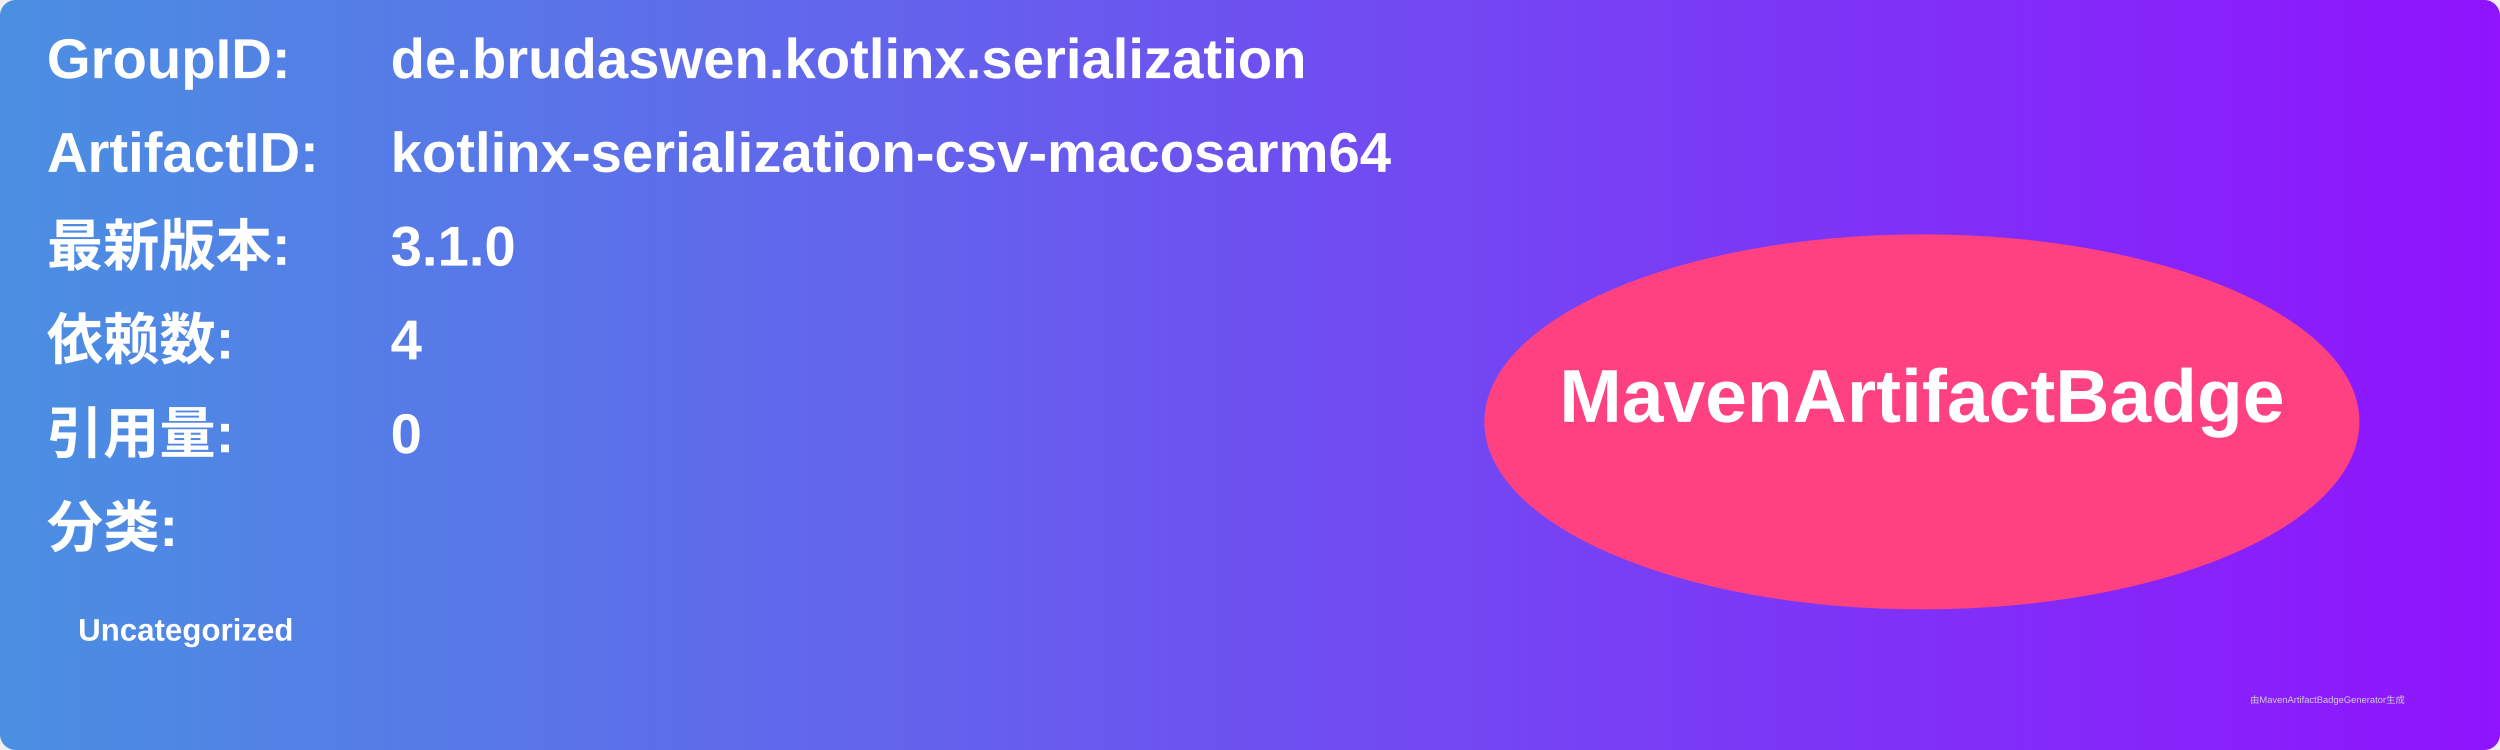
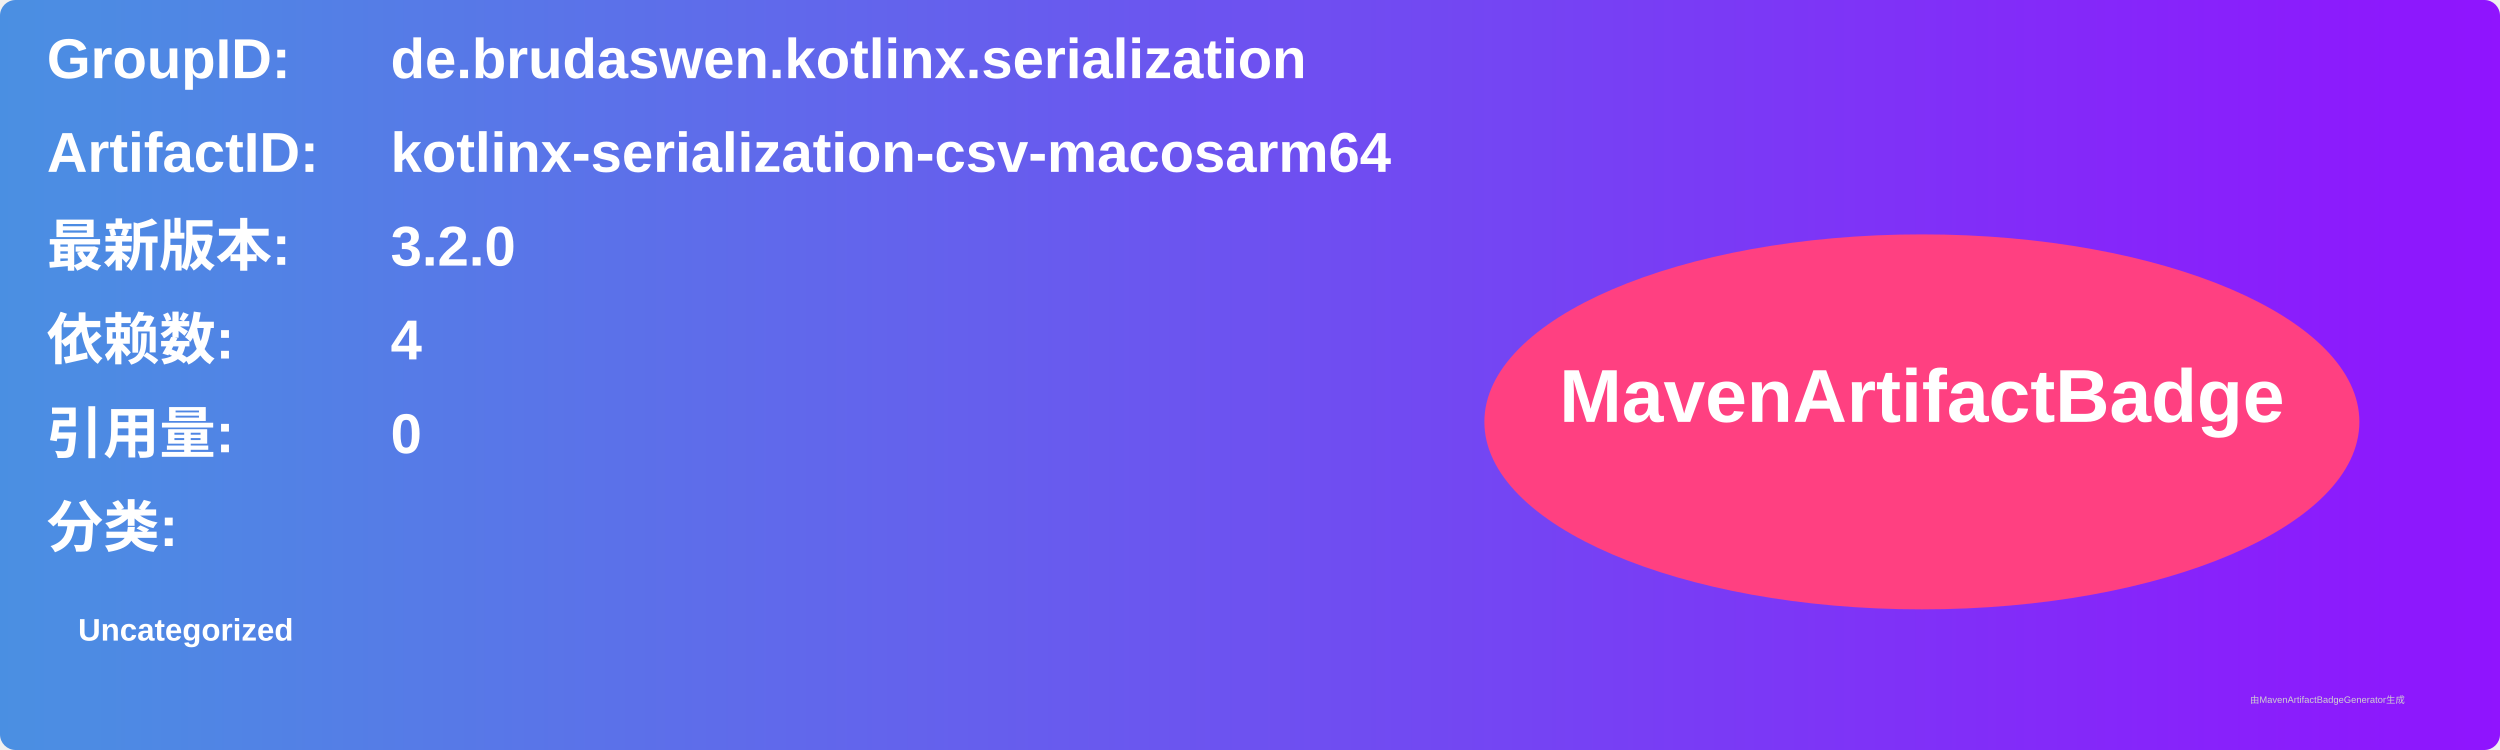
<svg xmlns="http://www.w3.org/2000/svg" width="800" height="240" viewBox="0 0 800 240">
  <linearGradient id="grad" x1="0%" y1="0%" x2="100%" y2="0%">
    <stop offset="0%" stop-color="#4a90e2" />
    <stop offset="100%" stop-color="#9013fe" />
  </linearGradient>
  <rect width="100%" height="100%" rx="5" ry="5" fill="url(#grad)" />
  <g transform="translate(15, 15)">
    <text x="0" y="10" font-family="Arial" font-size="18" fill="white" font-weight="bold" width="260">GroupID:</text>
    <text x="110" y="10" font-family="Arial" font-size="18" fill="white" font-weight="bold" width="460">de.brudaswen.kotlinx.serialization</text>
    <text x="0" y="40" font-family="Arial" font-size="18" fill="white" font-weight="bold" width="260">ArtifactID:</text>
    <text x="110" y="40" font-family="Arial" font-size="18" fill="white" font-weight="bold" width="460">kotlinx-serialization-csv-macosarm64</text>
    <text x="0" y="70" font-family="Arial" font-size="18" fill="white" font-weight="bold">最新版本:</text>
    <text x="110" y="70" font-family="Arial" font-size="18" fill="white" font-weight="bold">
-       <tspan font-weight="bold">3.1.0</tspan>
+       <tspan font-weight="bold">3.2.0</tspan>
    </text>
    <text x="0" y="100" font-family="Arial" font-size="18" fill="white" font-weight="bold">依赖数: </text>
    <text x="110" y="100" font-family="Arial" font-size="18" fill="white">
      <tspan font-weight="bold">4</tspan>
    </text>
    <text x="0" y="130" font-family="Arial" font-size="18" fill="white" font-weight="bold">引用量: </text>
    <text x="110" y="130" font-family="Arial" font-size="18" fill="white">
      <tspan font-weight="bold">0</tspan>
    </text>
    <text x="0" y="160" font-family="Arial" font-size="18" fill="white" font-weight="bold">分类:</text>
    <text x="10" y="190" font-family="Arial" font-size="10" fill="white">
      <tspan font-weight="bold">Uncategorized</tspan>
    </text>
    <ellipse cx="600" cy="120" rx="140" ry="60" fill="#ff4081" />
    <text x="600" y="120" text-anchor="middle" font-family="Arial" font-size="24" fill="white" font-weight="bold">MavenArtifactBadge</text>
  </g>
  <text x="720" y="225" font-family="Arial" font-size="3" fill="#d0d0d0">由MavenArtifactBadgeGenerator生成</text>
</svg>
